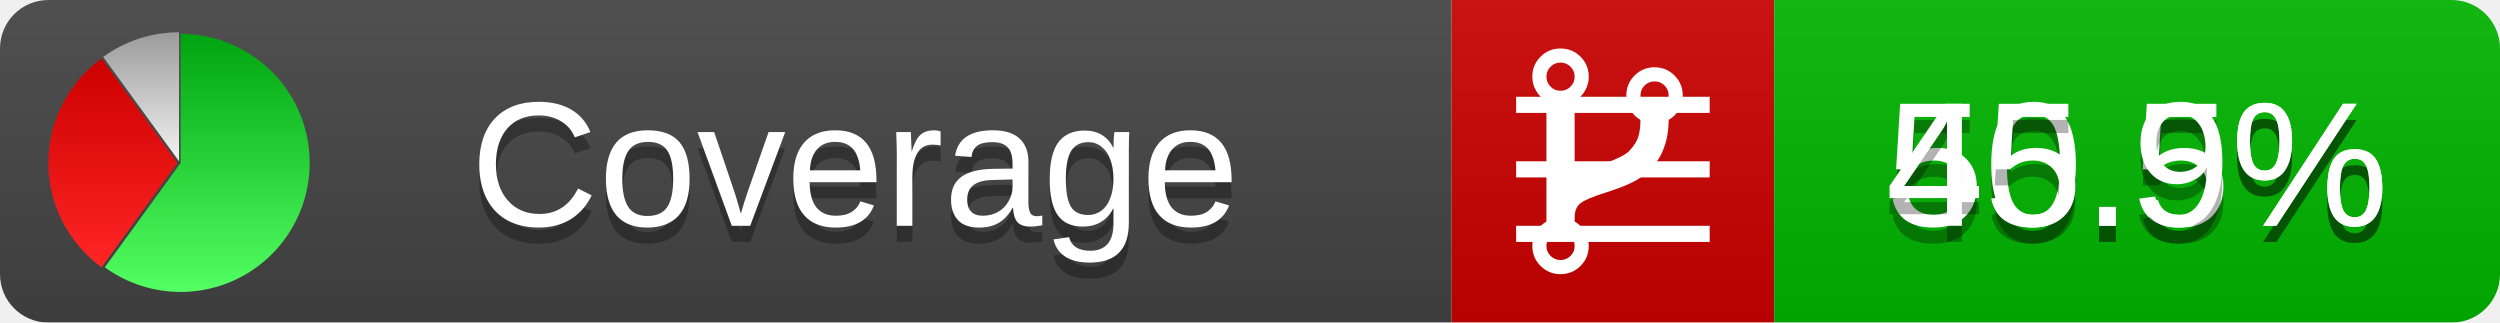
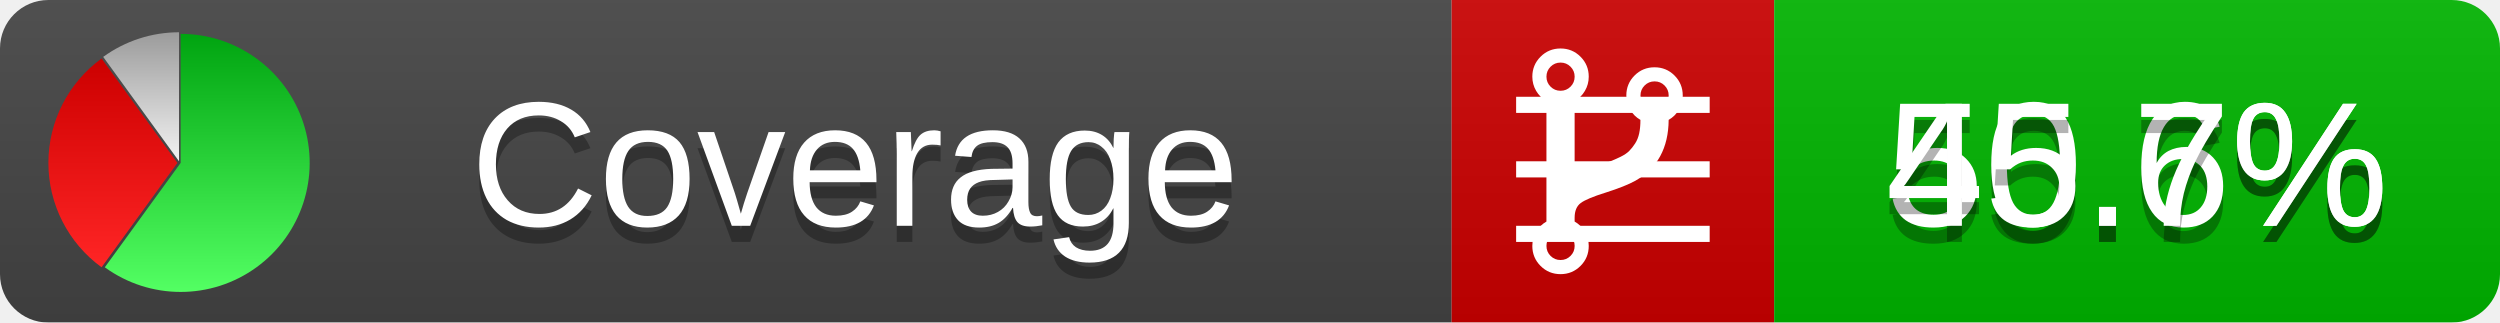
<svg xmlns="http://www.w3.org/2000/svg" xmlns:xlink="http://www.w3.org/1999/xlink" width="155" height="20">
  <style type="text/css">
          
            @keyframes fadeout {
              0 % { visibility: visible; opacity: 1; }
              40% { visibility: visible; opacity: 1; }
              50% { visibility: hidden; opacity: 0; }
              90% { visibility: hidden; opacity: 0; }
              100% { visibility: visible; opacity: 1; }
            }
            @keyframes fadein {
              0% { visibility: hidden; opacity: 0; }
              40% { visibility: hidden; opacity: 0; }
              50% { visibility: visible; opacity: 1; }
              90% { visibility: visible; opacity: 1; }
              100% { visibility: hidden; opacity: 0; }
            }
            .linecoverage {
                animation-duration: 10s;
                animation-name: fadeout;
                animation-iteration-count: infinite;
            }
            .branchcoverage {
                animation-duration: 10s;
                animation-name: fadein;
                animation-iteration-count: infinite;
            }
          
    </style>
  <defs>
    <linearGradient id="gradient" x2="0" y2="100%">
      <stop offset="0" stop-color="#bbb" stop-opacity=".1" />
      <stop offset="1" stop-opacity=".1" />
    </linearGradient>
    <linearGradient id="green" x2="0" y2="100%">
      <stop offset="0" stop-color="#00A410" />
      <stop offset="1" stop-color="#53FF63" />
    </linearGradient>
    <linearGradient id="red" x2="0" y2="100%">
      <stop offset="0" stop-color="#C00" />
      <stop offset="1" stop-color="#FF2525" />
    </linearGradient>
    <linearGradient id="gray" x2="0" y2="100%">
      <stop offset="0" stop-color="#9B9B9B" />
      <stop offset="1" stop-color="#F3F3F3" />
    </linearGradient>
    <mask id="mask">
      <rect width="155" height="20" rx="3" fill="#fff" />
    </mask>
    <g id="icon">
      <path style="fill:url(#green);" d="M205,202.5 l0,-200 a200,200 0 1,1 -117.558,361.803 z" />
      <path style="fill:url(#red);" d="M200,202.5 l-117.558,161.803 a200,200 0 0,1 0,-323.607 z" />
      <path style="fill:url(#gray);" d="M202.5,200 l-117.558,-161.803 a200,200 0 0,1 117.558,-38.196 z" />
    </g>
  </defs>
  <g mask="url(#mask)">
    <rect x="0" y="0" width="90" height="20" fill="#444" />
    <rect x="90" y="0" width="20" height="20" fill="#c00" />
    <rect x="110" y="0" width="45" height="20" fill="#00B600" />
    <rect x="0" y="0" width="155" height="20" fill="url(#gradient)" />
  </g>
  <g>
    <path class="linecoverage" stroke="#fff" d="M94 6.5 h12 M94 10.5 h12 M94 14.5 h12" />
    <path class="branchcoverage" fill="#fff" d="m 97.628,15.247 q 0,-0.364 -0.255,-0.619 -0.255,-0.255 -0.619,-0.255 -0.364,0 -0.619,0.255 -0.255,0.255 -0.255,0.619 0,0.364 0.255,0.619 0.255,0.255 0.619,0.255 0.364,0 0.619,-0.255 0.255,-0.255 0.255,-0.619 z m 0,-10.493 q 0,-0.364 -0.255,-0.619 -0.255,-0.255 -0.619,-0.255 -0.364,0 -0.619,0.255 -0.255,0.255 -0.255,0.619 0,0.364 0.255,0.619 0.255,0.255 0.619,0.255 0.364,0 0.619,-0.255 0.255,-0.255 0.255,-0.619 z m 5.83,1.166 q 0,-0.364 -0.255,-0.619 -0.255,-0.255 -0.619,-0.255 -0.364,0 -0.619,0.255 -0.255,0.255 -0.255,0.619 0,0.364 0.255,0.619 0.255,0.255 0.619,0.255 0.364,0 0.619,-0.255 0.255,-0.255 0.255,-0.619 z m 0.874,0 q 0,0.474 -0.237,0.879 -0.237,0.405 -0.638,0.633 -0.018,2.614 -2.059,3.771 -0.619,0.346 -1.849,0.738 -1.166,0.364 -1.544,0.647 -0.378,0.282 -0.378,0.911 l 0,0.237 q 0.401,0.228 0.638,0.633 0.237,0.405 0.237,0.879 0,0.729 -0.51,1.239 -0.51,0.51 -1.239,0.51 -0.729,0 -1.239,-0.51 -0.51,-0.51 -0.51,-1.239 0,-0.474 0.237,-0.879 0.237,-0.405 0.638,-0.633 l 0,-7.469 q -0.401,-0.228 -0.638,-0.633 -0.237,-0.405 -0.237,-0.879 0,-0.729 0.51,-1.239 0.51,-0.51 1.239,-0.51 0.729,0 1.239,0.51 0.51,0.51 0.51,1.239 0,0.474 -0.237,0.879 -0.237,0.405 -0.638,0.633 l 0,4.527 q 0.492,-0.237 1.403,-0.519 0.501,-0.155 0.797,-0.269 0.296,-0.114 0.642,-0.282 0.346,-0.169 0.537,-0.36 0.191,-0.191 0.369,-0.465 0.178,-0.273 0.255,-0.633 0.077,-0.36 0.077,-0.833 -0.401,-0.228 -0.638,-0.633 -0.237,-0.405 -0.237,-0.879 0,-0.729 0.51,-1.239 0.51,-0.51 1.239,-0.51 0.729,0 1.239,0.51 0.51,0.51 0.51,1.239 z" />
  </g>
  <g fill="#fff" text-anchor="middle" font-family="Verdana,Arial,Geneva,sans-serif" font-size="11">
    <a xlink:href="https://github.com/danielpalme/ReportGenerator" target="_top">
      <use xlink:href="#icon" transform="translate(3,2) scale(.04)" />
    </a>
    <text x="53" y="15" fill="#010101" fill-opacity=".3">Coverage</text>
    <text x="53" y="14" fill="#fff">Coverage</text>
-     <text class="linecoverage" x="132.5" y="15" fill="#010101" fill-opacity=".3">50.5%</text>
-     <text class="linecoverage" x="132.5" y="14">50.5%</text>
-     <text class="branchcoverage" x="132.5" y="15" fill="#010101" fill-opacity=".3">45.9%</text>
-     <text class="branchcoverage" x="132.5" y="14">45.9%</text>
+     <text class="linecoverage" x="132.5" y="15" fill="#010101" fill-opacity=".3">50.6%</text>
+     <text class="linecoverage" x="132.5" y="14">50.6%</text>
+     <text class="branchcoverage" x="132.5" y="15" fill="#010101" fill-opacity=".3">45.7%</text>
+     <text class="branchcoverage" x="132.5" y="14">45.7%</text>
  </g>
  <g>
    <rect class="linecoverage" x="90" y="0" width="65" height="20" fill-opacity="0" />
    <rect class="branchcoverage" x="90" y="0" width="65" height="20" fill-opacity="0" />
  </g>
</svg>
